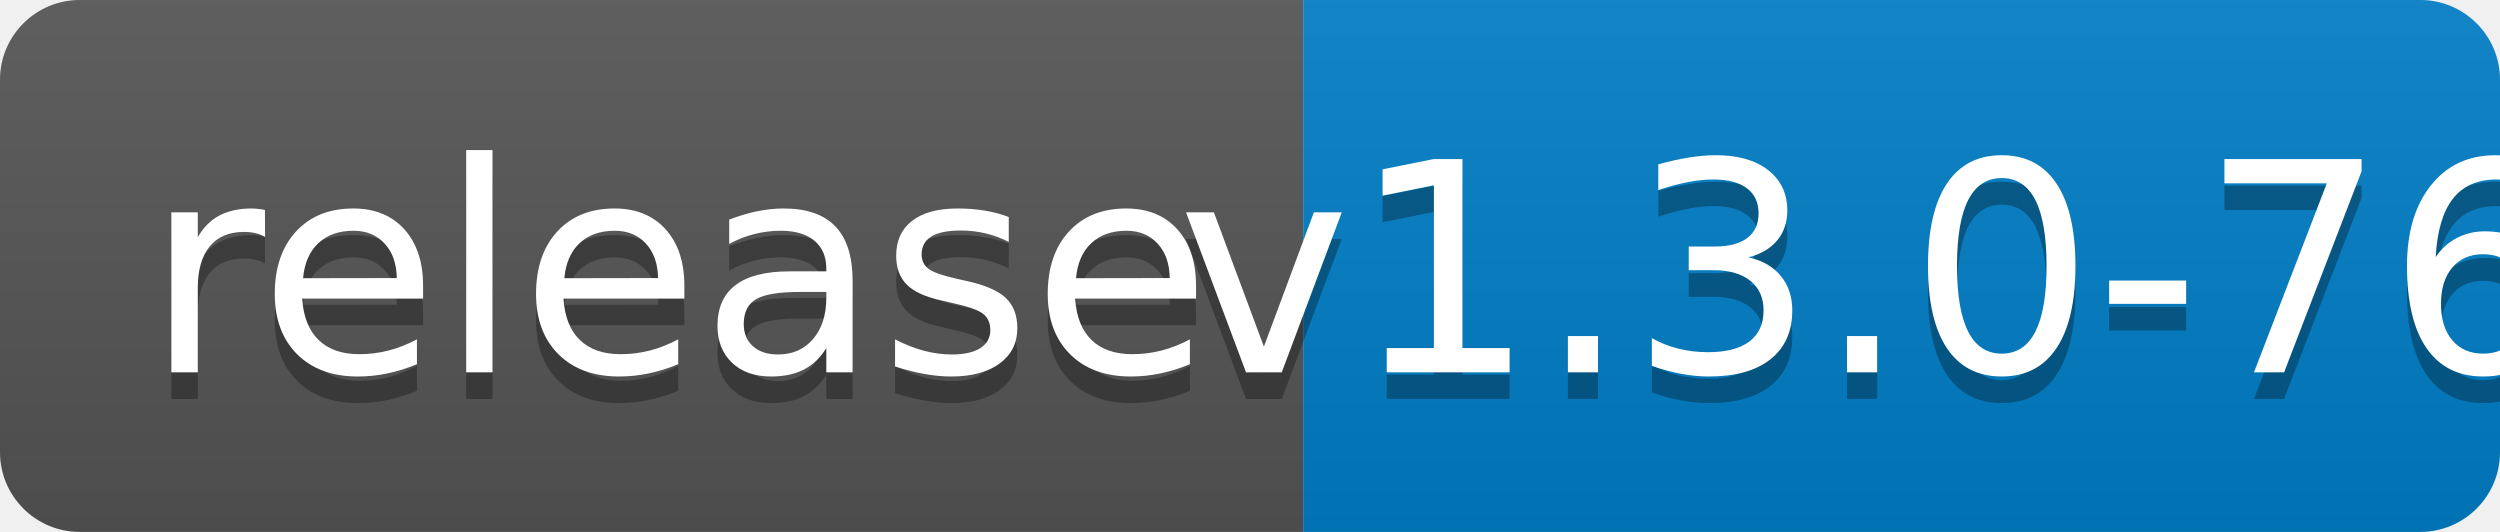
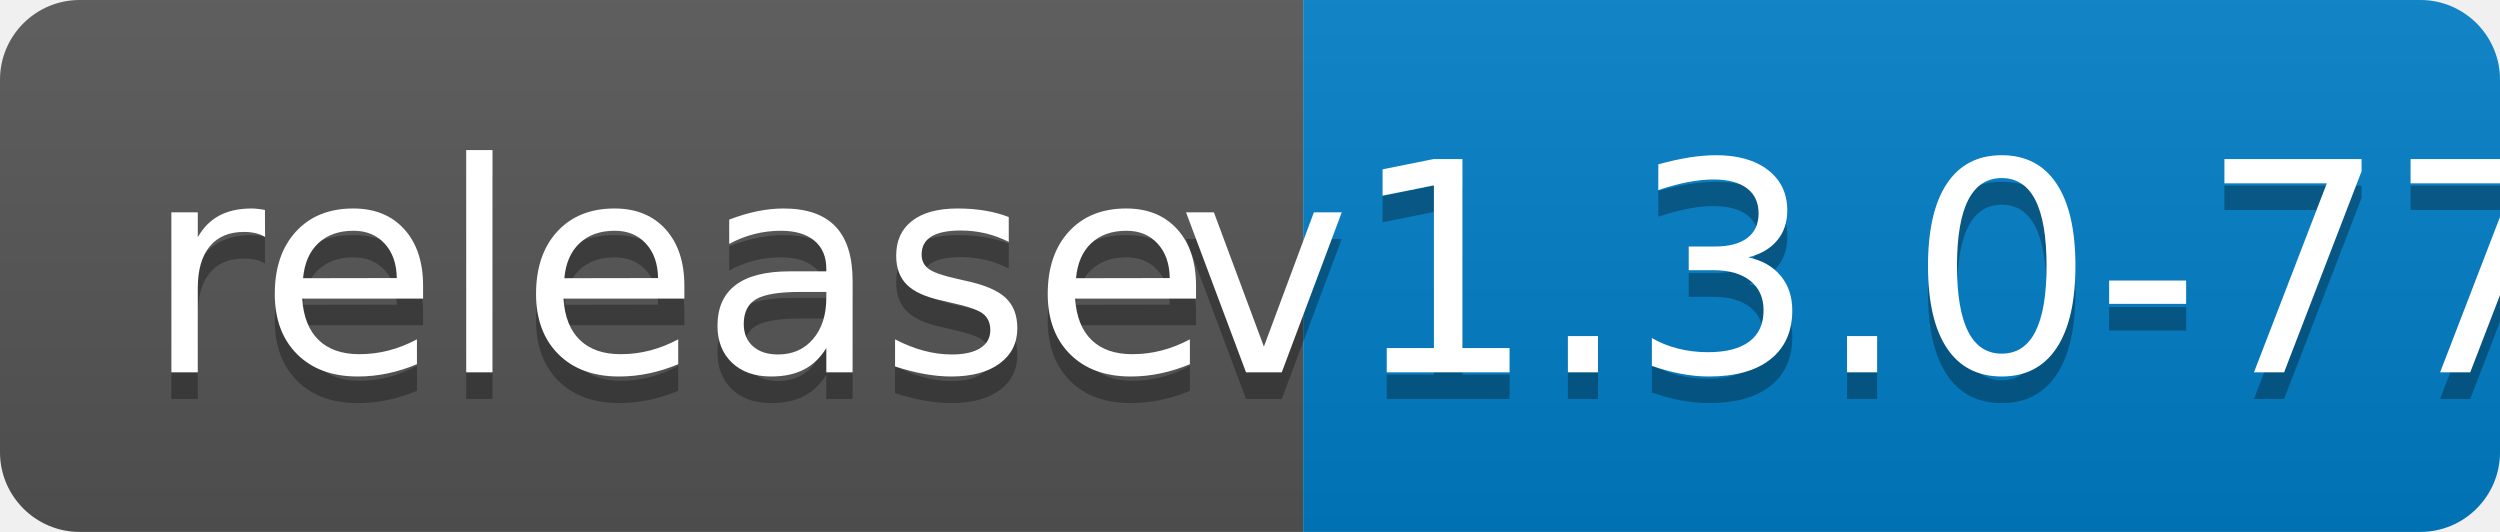
<svg xmlns="http://www.w3.org/2000/svg" width="94" height="20">
  <linearGradient id="b" x2="0" y2="100%">
    <stop offset="0" stop-color="#bbb" stop-opacity=".1" />
    <stop offset="1" stop-opacity=".1" />
  </linearGradient>
  <clipPath id="a">
    <rect width="94" height="20" rx="3" fill="#fff" />
  </clipPath>
  <g clip-path="url(#a)">
    <path fill="#555" d="M0 0h49v20H0z" />
    <path fill="#007ec6" d="M49 0h45v20H49z" />
    <path fill="url(#b)" d="M0 0h94v20H0z" />
  </g>
  <g fill="#fff" text-anchor="middle" font-family="DejaVu Sans,Verdana,Geneva,sans-serif" font-size="110">
    <text x="255" y="150" fill="#010101" fill-opacity=".3" transform="scale(.1)" textLength="390">release</text>
    <text x="255" y="140" transform="scale(.1)" textLength="390">release</text>
-     <text x="705" y="150" fill="#010101" fill-opacity=".3" transform="scale(.1)" textLength="350">v1.3.0-76</text>
-     <text x="705" y="140" transform="scale(.1)" textLength="350">v1.3.0-76</text>
+     <text x="705" y="150" fill="#010101" fill-opacity=".3" transform="scale(.1)" textLength="350">v1.3.0-77</text>
+     <text x="705" y="140" transform="scale(.1)" textLength="350">v1.3.0-77</text>
  </g>
</svg>
